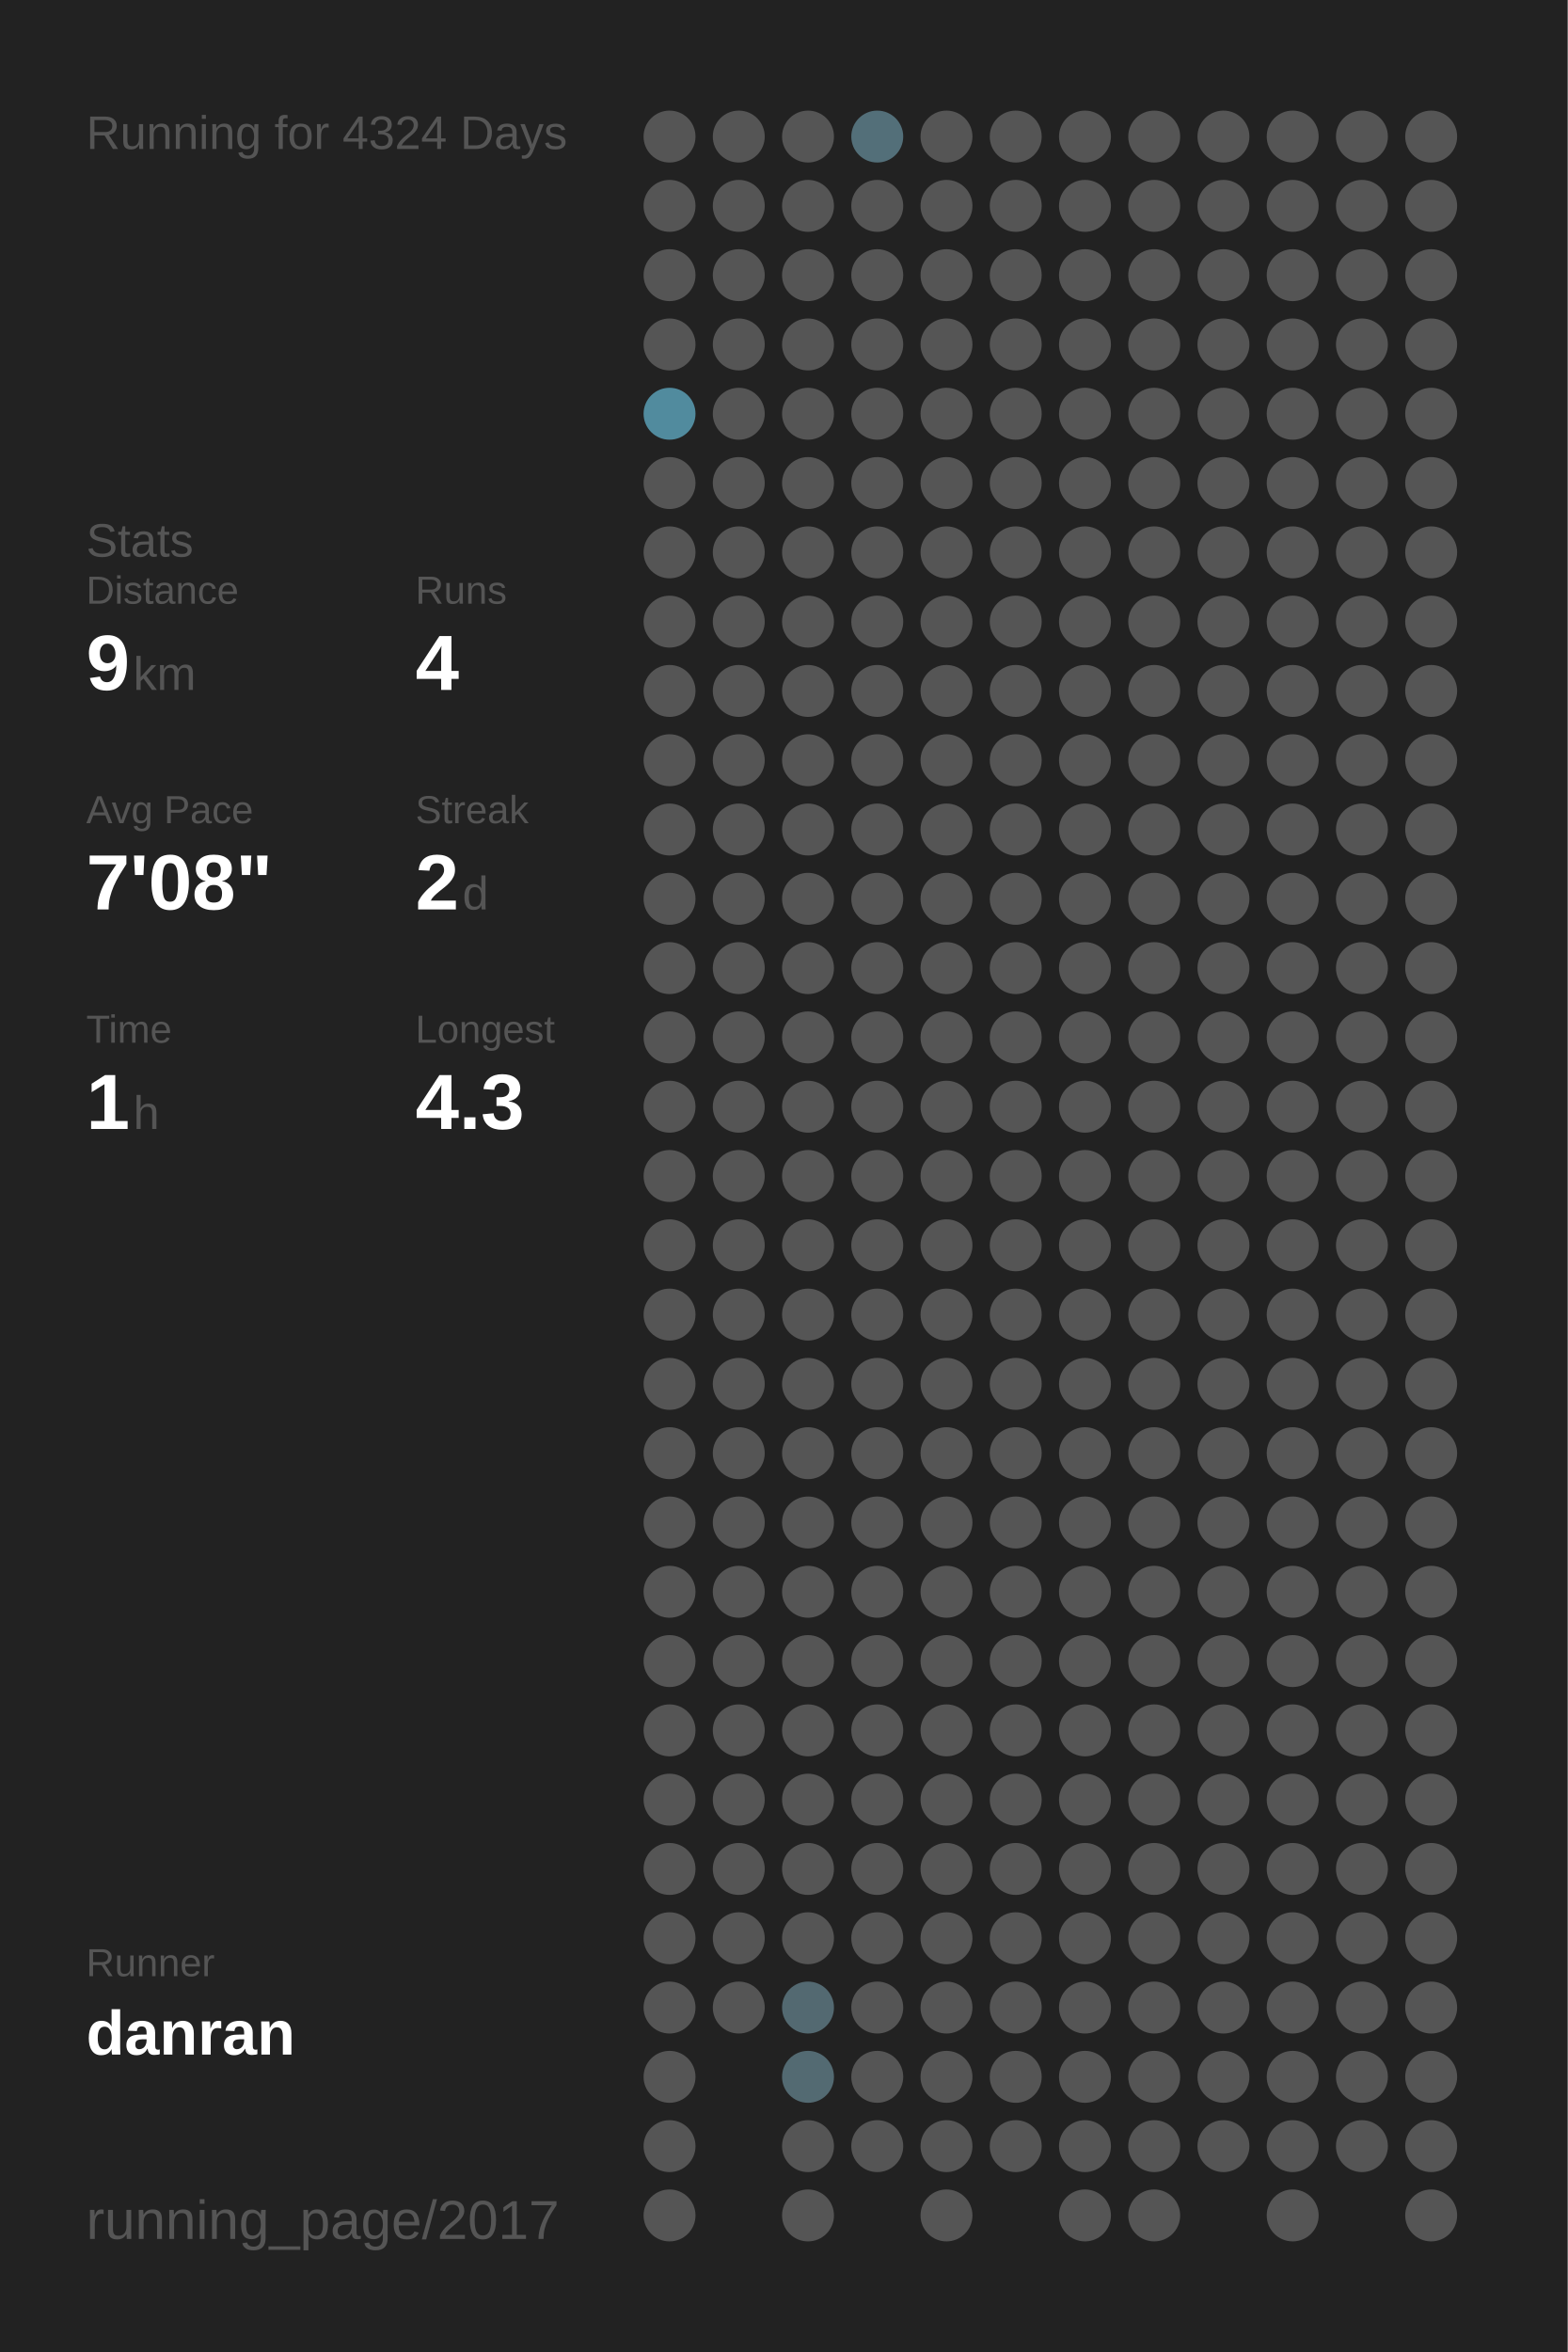
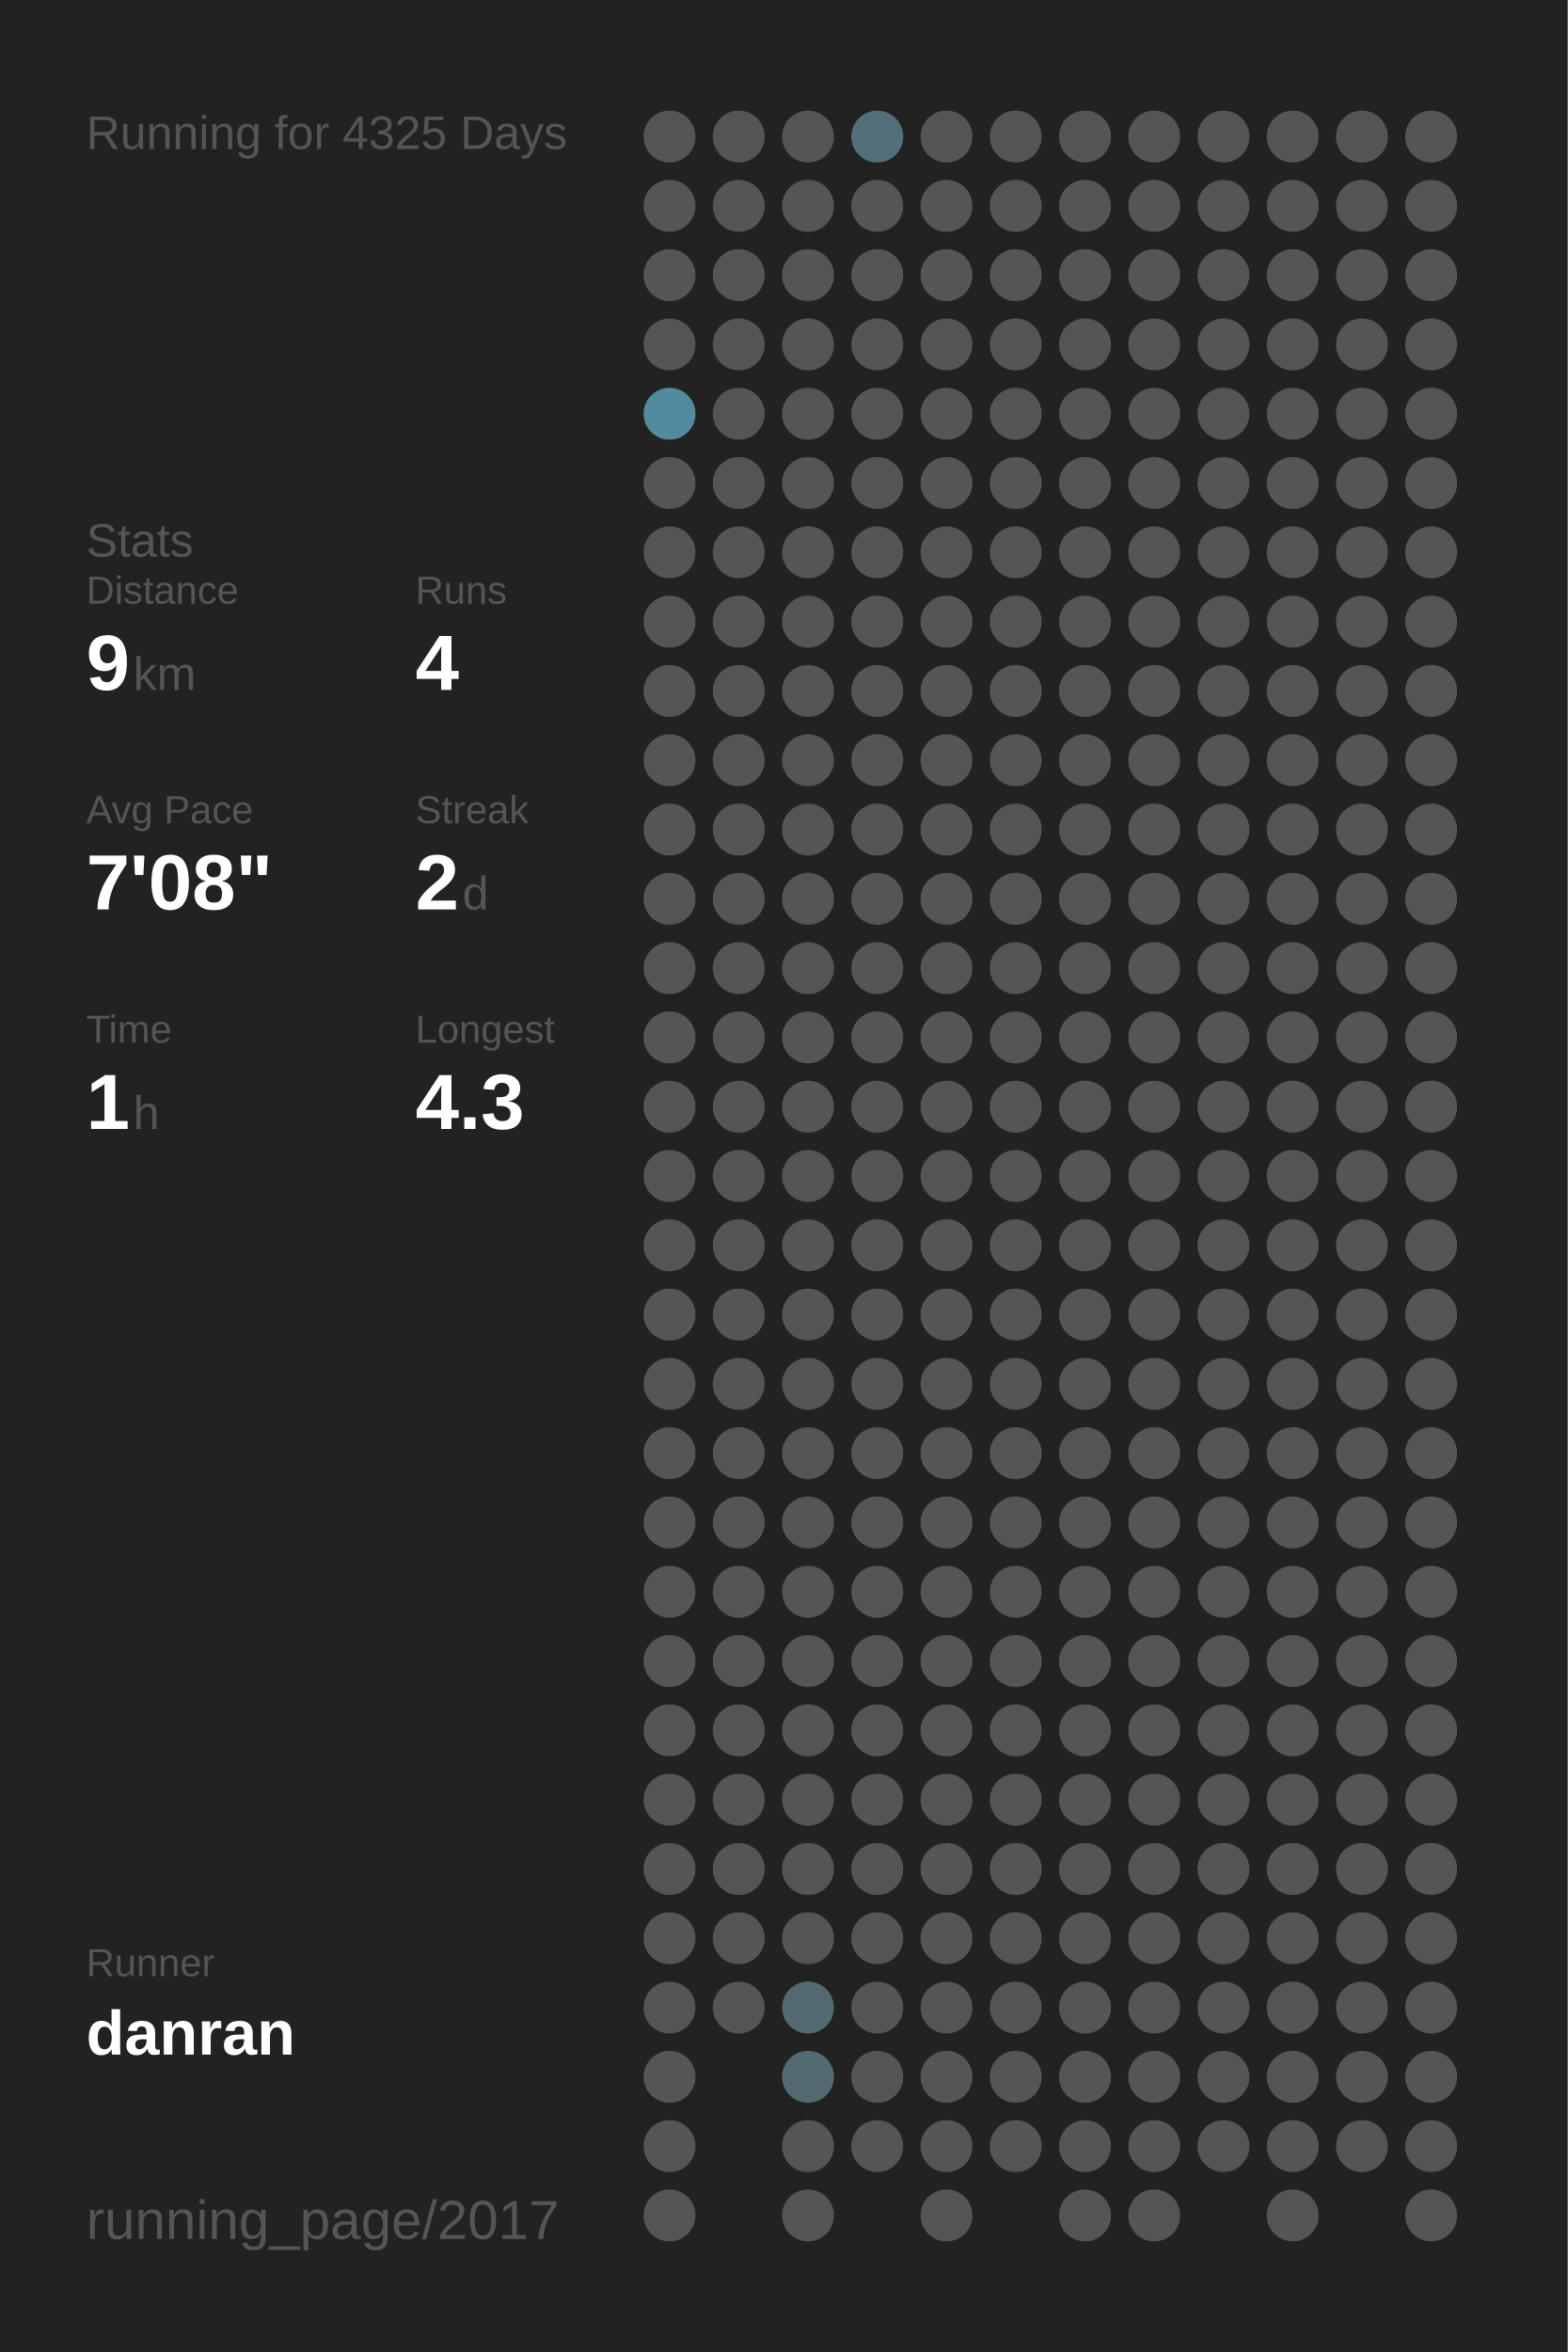
<svg xmlns="http://www.w3.org/2000/svg" baseProfile="full" height="300mm" version="1.1" viewBox="0,0,200,300" width="200mm">
  <defs />
  <rect fill="#222222" height="300" width="200" x="0" y="0" />
-   <text fill="#555555" style="font-size:6px; font-family:Arial;" x="11" y="19">Running for 4324 Days</text>
+   <text fill="#555555" style="font-size:6px; font-family:Arial;" x="11" y="19">Running for 4325 Days</text>
  <text fill="#555555" style="font-size:6px; font-family:Arial;" x="11" y="71">Stats</text>
  <text fill="#555555" style="font-size:5px; font-family:Arial;" x="11" y="77">Distance</text>
  <text fill="#FFFFFF" style="font-size:10px; font-family:Arial; font-weight:bold;" x="11" y="88">9</text>
  <text fill="#555555" style="font-size:6px; font-family:Arial;" x="17" y="88">km</text>
  <text fill="#555555" style="font-size:5px; font-family:Arial;" x="53" y="77">Runs</text>
  <text fill="#FFFFFF" style="font-size:10px; font-family:Arial; font-weight:bold;" x="53" y="88">4</text>
  <text fill="#555555" style="font-size:5px; font-family:Arial;" x="11" y="105">Avg Pace</text>
  <text fill="#FFFFFF" style="font-size:10px; font-family:Arial; font-weight:bold;" x="11" y="116">7'08"</text>
  <text fill="#555555" style="font-size:5px; font-family:Arial;" x="53" y="105">Streak</text>
  <text fill="#FFFFFF" style="font-size:10px; font-family:Arial; font-weight:bold;" x="53" y="116">2</text>
  <text fill="#555555" style="font-size:6px; font-family:Arial;" x="59" y="116">d</text>
  <text fill="#555555" style="font-size:5px; font-family:Arial;" x="11" y="133">Time</text>
  <text fill="#FFFFFF" style="font-size:10px; font-family:Arial; font-weight:bold;" x="11" y="144">1</text>
  <text fill="#555555" style="font-size:6px; font-family:Arial;" x="17" y="144">h</text>
  <text fill="#555555" style="font-size:5px; font-family:Arial;" x="53" y="133">Longest</text>
  <text fill="#FFFFFF" style="font-size:10px; font-family:Arial; font-weight:bold;" x="53" y="144">4.3</text>
  <text fill="#555555" style="font-size:5px; font-family:Arial;" x="11" y="252.065">Runner</text>
  <text fill="#FFFFFF" style="font-size:8px; font-family:Arial; font-weight:bold;" x="11" y="262.065">danran</text>
  <text fill="#555555" style="font-size:7px; font-family:Arial;" x="11" y="285.581">running_page/2017</text>
  <circle cx="85.417" cy="17.419" fill="#555555" r="3.312" />
  <circle cx="85.417" cy="26.258" fill="#555555" r="3.312" />
  <circle cx="85.417" cy="35.097" fill="#555555" r="3.312" />
  <circle cx="85.417" cy="43.935" fill="#555555" r="3.312" />
  <circle cx="85.417" cy="52.774" fill="#518b9e" r="3.312" />
  <circle cx="85.417" cy="61.613" fill="#555555" r="3.312" />
  <circle cx="85.417" cy="70.452" fill="#555555" r="3.312" />
  <circle cx="85.417" cy="79.29" fill="#555555" r="3.312" />
  <circle cx="85.417" cy="88.129" fill="#555555" r="3.312" />
  <circle cx="85.417" cy="96.968" fill="#555555" r="3.312" />
  <circle cx="85.417" cy="105.806" fill="#555555" r="3.312" />
  <circle cx="85.417" cy="114.645" fill="#555555" r="3.312" />
  <circle cx="85.417" cy="123.484" fill="#555555" r="3.312" />
  <circle cx="85.417" cy="132.323" fill="#555555" r="3.312" />
  <circle cx="85.417" cy="141.161" fill="#555555" r="3.312" />
  <circle cx="85.417" cy="150" fill="#555555" r="3.312" />
  <circle cx="85.417" cy="158.839" fill="#555555" r="3.312" />
  <circle cx="85.417" cy="167.677" fill="#555555" r="3.312" />
  <circle cx="85.417" cy="176.516" fill="#555555" r="3.312" />
  <circle cx="85.417" cy="185.355" fill="#555555" r="3.312" />
  <circle cx="85.417" cy="194.194" fill="#555555" r="3.312" />
  <circle cx="85.417" cy="203.032" fill="#555555" r="3.312" />
  <circle cx="85.417" cy="211.871" fill="#555555" r="3.312" />
  <circle cx="85.417" cy="220.71" fill="#555555" r="3.312" />
  <circle cx="85.417" cy="229.548" fill="#555555" r="3.312" />
  <circle cx="85.417" cy="238.387" fill="#555555" r="3.312" />
  <circle cx="85.417" cy="247.226" fill="#555555" r="3.312" />
  <circle cx="85.417" cy="256.065" fill="#555555" r="3.312" />
  <circle cx="85.417" cy="264.903" fill="#555555" r="3.312" />
  <circle cx="85.417" cy="273.742" fill="#555555" r="3.312" />
  <circle cx="85.417" cy="282.581" fill="#555555" r="3.312" />
  <circle cx="94.25" cy="17.419" fill="#555555" r="3.312" />
  <circle cx="94.25" cy="26.258" fill="#555555" r="3.312" />
  <circle cx="94.25" cy="35.097" fill="#555555" r="3.312" />
  <circle cx="94.25" cy="43.935" fill="#555555" r="3.312" />
  <circle cx="94.25" cy="52.774" fill="#555555" r="3.312" />
  <circle cx="94.25" cy="61.613" fill="#555555" r="3.312" />
  <circle cx="94.25" cy="70.452" fill="#555555" r="3.312" />
  <circle cx="94.25" cy="79.29" fill="#555555" r="3.312" />
  <circle cx="94.25" cy="88.129" fill="#555555" r="3.312" />
  <circle cx="94.25" cy="96.968" fill="#555555" r="3.312" />
  <circle cx="94.25" cy="105.806" fill="#555555" r="3.312" />
  <circle cx="94.25" cy="114.645" fill="#555555" r="3.312" />
  <circle cx="94.25" cy="123.484" fill="#555555" r="3.312" />
  <circle cx="94.25" cy="132.323" fill="#555555" r="3.312" />
  <circle cx="94.25" cy="141.161" fill="#555555" r="3.312" />
  <circle cx="94.25" cy="150" fill="#555555" r="3.312" />
  <circle cx="94.25" cy="158.839" fill="#555555" r="3.312" />
  <circle cx="94.25" cy="167.677" fill="#555555" r="3.312" />
  <circle cx="94.25" cy="176.516" fill="#555555" r="3.312" />
  <circle cx="94.25" cy="185.355" fill="#555555" r="3.312" />
  <circle cx="94.25" cy="194.194" fill="#555555" r="3.312" />
  <circle cx="94.25" cy="203.032" fill="#555555" r="3.312" />
  <circle cx="94.25" cy="211.871" fill="#555555" r="3.312" />
  <circle cx="94.25" cy="220.71" fill="#555555" r="3.312" />
  <circle cx="94.25" cy="229.548" fill="#555555" r="3.312" />
  <circle cx="94.25" cy="238.387" fill="#555555" r="3.312" />
  <circle cx="94.25" cy="247.226" fill="#555555" r="3.312" />
  <circle cx="94.25" cy="256.065" fill="#555555" r="3.312" />
  <circle cx="103.083" cy="17.419" fill="#555555" r="3.312" />
  <circle cx="103.083" cy="26.258" fill="#555555" r="3.312" />
  <circle cx="103.083" cy="35.097" fill="#555555" r="3.312" />
  <circle cx="103.083" cy="43.935" fill="#555555" r="3.312" />
  <circle cx="103.083" cy="52.774" fill="#555555" r="3.312" />
  <circle cx="103.083" cy="61.613" fill="#555555" r="3.312" />
  <circle cx="103.083" cy="70.452" fill="#555555" r="3.312" />
  <circle cx="103.083" cy="79.29" fill="#555555" r="3.312" />
  <circle cx="103.083" cy="88.129" fill="#555555" r="3.312" />
  <circle cx="103.083" cy="96.968" fill="#555555" r="3.312" />
  <circle cx="103.083" cy="105.806" fill="#555555" r="3.312" />
  <circle cx="103.083" cy="114.645" fill="#555555" r="3.312" />
  <circle cx="103.083" cy="123.484" fill="#555555" r="3.312" />
  <circle cx="103.083" cy="132.323" fill="#555555" r="3.312" />
  <circle cx="103.083" cy="141.161" fill="#555555" r="3.312" />
  <circle cx="103.083" cy="150" fill="#555555" r="3.312" />
  <circle cx="103.083" cy="158.839" fill="#555555" r="3.312" />
  <circle cx="103.083" cy="167.677" fill="#555555" r="3.312" />
  <circle cx="103.083" cy="176.516" fill="#555555" r="3.312" />
  <circle cx="103.083" cy="185.355" fill="#555555" r="3.312" />
  <circle cx="103.083" cy="194.194" fill="#555555" r="3.312" />
  <circle cx="103.083" cy="203.032" fill="#555555" r="3.312" />
  <circle cx="103.083" cy="211.871" fill="#555555" r="3.312" />
  <circle cx="103.083" cy="220.71" fill="#555555" r="3.312" />
  <circle cx="103.083" cy="229.548" fill="#555555" r="3.312" />
  <circle cx="103.083" cy="238.387" fill="#555555" r="3.312" />
  <circle cx="103.083" cy="247.226" fill="#555555" r="3.312" />
  <circle cx="103.083" cy="256.065" fill="#536971" r="3.312" />
  <circle cx="103.083" cy="264.903" fill="#536a72" r="3.312" />
  <circle cx="103.083" cy="273.742" fill="#555555" r="3.312" />
  <circle cx="103.083" cy="282.581" fill="#555555" r="3.312" />
  <circle cx="111.917" cy="17.419" fill="#536f79" r="3.312" />
  <circle cx="111.917" cy="26.258" fill="#555555" r="3.312" />
  <circle cx="111.917" cy="35.097" fill="#555555" r="3.312" />
  <circle cx="111.917" cy="43.935" fill="#555555" r="3.312" />
  <circle cx="111.917" cy="52.774" fill="#555555" r="3.312" />
  <circle cx="111.917" cy="61.613" fill="#555555" r="3.312" />
  <circle cx="111.917" cy="70.452" fill="#555555" r="3.312" />
  <circle cx="111.917" cy="79.29" fill="#555555" r="3.312" />
  <circle cx="111.917" cy="88.129" fill="#555555" r="3.312" />
  <circle cx="111.917" cy="96.968" fill="#555555" r="3.312" />
  <circle cx="111.917" cy="105.806" fill="#555555" r="3.312" />
  <circle cx="111.917" cy="114.645" fill="#555555" r="3.312" />
  <circle cx="111.917" cy="123.484" fill="#555555" r="3.312" />
  <circle cx="111.917" cy="132.323" fill="#555555" r="3.312" />
  <circle cx="111.917" cy="141.161" fill="#555555" r="3.312" />
  <circle cx="111.917" cy="150" fill="#555555" r="3.312" />
  <circle cx="111.917" cy="158.839" fill="#555555" r="3.312" />
  <circle cx="111.917" cy="167.677" fill="#555555" r="3.312" />
  <circle cx="111.917" cy="176.516" fill="#555555" r="3.312" />
  <circle cx="111.917" cy="185.355" fill="#555555" r="3.312" />
  <circle cx="111.917" cy="194.194" fill="#555555" r="3.312" />
  <circle cx="111.917" cy="203.032" fill="#555555" r="3.312" />
  <circle cx="111.917" cy="211.871" fill="#555555" r="3.312" />
  <circle cx="111.917" cy="220.71" fill="#555555" r="3.312" />
  <circle cx="111.917" cy="229.548" fill="#555555" r="3.312" />
  <circle cx="111.917" cy="238.387" fill="#555555" r="3.312" />
  <circle cx="111.917" cy="247.226" fill="#555555" r="3.312" />
  <circle cx="111.917" cy="256.065" fill="#555555" r="3.312" />
  <circle cx="111.917" cy="264.903" fill="#555555" r="3.312" />
  <circle cx="111.917" cy="273.742" fill="#555555" r="3.312" />
  <circle cx="120.75" cy="17.419" fill="#555555" r="3.312" />
  <circle cx="120.75" cy="26.258" fill="#555555" r="3.312" />
  <circle cx="120.75" cy="35.097" fill="#555555" r="3.312" />
  <circle cx="120.75" cy="43.935" fill="#555555" r="3.312" />
  <circle cx="120.75" cy="52.774" fill="#555555" r="3.312" />
  <circle cx="120.75" cy="61.613" fill="#555555" r="3.312" />
  <circle cx="120.75" cy="70.452" fill="#555555" r="3.312" />
  <circle cx="120.75" cy="79.29" fill="#555555" r="3.312" />
  <circle cx="120.75" cy="88.129" fill="#555555" r="3.312" />
  <circle cx="120.75" cy="96.968" fill="#555555" r="3.312" />
  <circle cx="120.75" cy="105.806" fill="#555555" r="3.312" />
  <circle cx="120.75" cy="114.645" fill="#555555" r="3.312" />
  <circle cx="120.75" cy="123.484" fill="#555555" r="3.312" />
  <circle cx="120.75" cy="132.323" fill="#555555" r="3.312" />
  <circle cx="120.75" cy="141.161" fill="#555555" r="3.312" />
  <circle cx="120.75" cy="150" fill="#555555" r="3.312" />
  <circle cx="120.75" cy="158.839" fill="#555555" r="3.312" />
  <circle cx="120.75" cy="167.677" fill="#555555" r="3.312" />
  <circle cx="120.75" cy="176.516" fill="#555555" r="3.312" />
  <circle cx="120.75" cy="185.355" fill="#555555" r="3.312" />
  <circle cx="120.75" cy="194.194" fill="#555555" r="3.312" />
  <circle cx="120.75" cy="203.032" fill="#555555" r="3.312" />
  <circle cx="120.75" cy="211.871" fill="#555555" r="3.312" />
  <circle cx="120.75" cy="220.71" fill="#555555" r="3.312" />
  <circle cx="120.75" cy="229.548" fill="#555555" r="3.312" />
  <circle cx="120.75" cy="238.387" fill="#555555" r="3.312" />
  <circle cx="120.75" cy="247.226" fill="#555555" r="3.312" />
  <circle cx="120.75" cy="256.065" fill="#555555" r="3.312" />
  <circle cx="120.75" cy="264.903" fill="#555555" r="3.312" />
  <circle cx="120.75" cy="273.742" fill="#555555" r="3.312" />
  <circle cx="120.75" cy="282.581" fill="#555555" r="3.312" />
  <circle cx="129.583" cy="17.419" fill="#555555" r="3.312" />
  <circle cx="129.583" cy="26.258" fill="#555555" r="3.312" />
  <circle cx="129.583" cy="35.097" fill="#555555" r="3.312" />
  <circle cx="129.583" cy="43.935" fill="#555555" r="3.312" />
  <circle cx="129.583" cy="52.774" fill="#555555" r="3.312" />
  <circle cx="129.583" cy="61.613" fill="#555555" r="3.312" />
  <circle cx="129.583" cy="70.452" fill="#555555" r="3.312" />
  <circle cx="129.583" cy="79.29" fill="#555555" r="3.312" />
  <circle cx="129.583" cy="88.129" fill="#555555" r="3.312" />
  <circle cx="129.583" cy="96.968" fill="#555555" r="3.312" />
  <circle cx="129.583" cy="105.806" fill="#555555" r="3.312" />
  <circle cx="129.583" cy="114.645" fill="#555555" r="3.312" />
  <circle cx="129.583" cy="123.484" fill="#555555" r="3.312" />
  <circle cx="129.583" cy="132.323" fill="#555555" r="3.312" />
  <circle cx="129.583" cy="141.161" fill="#555555" r="3.312" />
  <circle cx="129.583" cy="150" fill="#555555" r="3.312" />
  <circle cx="129.583" cy="158.839" fill="#555555" r="3.312" />
  <circle cx="129.583" cy="167.677" fill="#555555" r="3.312" />
  <circle cx="129.583" cy="176.516" fill="#555555" r="3.312" />
  <circle cx="129.583" cy="185.355" fill="#555555" r="3.312" />
  <circle cx="129.583" cy="194.194" fill="#555555" r="3.312" />
  <circle cx="129.583" cy="203.032" fill="#555555" r="3.312" />
  <circle cx="129.583" cy="211.871" fill="#555555" r="3.312" />
  <circle cx="129.583" cy="220.71" fill="#555555" r="3.312" />
  <circle cx="129.583" cy="229.548" fill="#555555" r="3.312" />
  <circle cx="129.583" cy="238.387" fill="#555555" r="3.312" />
  <circle cx="129.583" cy="247.226" fill="#555555" r="3.312" />
  <circle cx="129.583" cy="256.065" fill="#555555" r="3.312" />
  <circle cx="129.583" cy="264.903" fill="#555555" r="3.312" />
  <circle cx="129.583" cy="273.742" fill="#555555" r="3.312" />
  <circle cx="138.417" cy="17.419" fill="#555555" r="3.312" />
  <circle cx="138.417" cy="26.258" fill="#555555" r="3.312" />
  <circle cx="138.417" cy="35.097" fill="#555555" r="3.312" />
  <circle cx="138.417" cy="43.935" fill="#555555" r="3.312" />
  <circle cx="138.417" cy="52.774" fill="#555555" r="3.312" />
  <circle cx="138.417" cy="61.613" fill="#555555" r="3.312" />
  <circle cx="138.417" cy="70.452" fill="#555555" r="3.312" />
  <circle cx="138.417" cy="79.29" fill="#555555" r="3.312" />
  <circle cx="138.417" cy="88.129" fill="#555555" r="3.312" />
  <circle cx="138.417" cy="96.968" fill="#555555" r="3.312" />
  <circle cx="138.417" cy="105.806" fill="#555555" r="3.312" />
  <circle cx="138.417" cy="114.645" fill="#555555" r="3.312" />
  <circle cx="138.417" cy="123.484" fill="#555555" r="3.312" />
  <circle cx="138.417" cy="132.323" fill="#555555" r="3.312" />
  <circle cx="138.417" cy="141.161" fill="#555555" r="3.312" />
  <circle cx="138.417" cy="150" fill="#555555" r="3.312" />
  <circle cx="138.417" cy="158.839" fill="#555555" r="3.312" />
  <circle cx="138.417" cy="167.677" fill="#555555" r="3.312" />
  <circle cx="138.417" cy="176.516" fill="#555555" r="3.312" />
  <circle cx="138.417" cy="185.355" fill="#555555" r="3.312" />
  <circle cx="138.417" cy="194.194" fill="#555555" r="3.312" />
  <circle cx="138.417" cy="203.032" fill="#555555" r="3.312" />
  <circle cx="138.417" cy="211.871" fill="#555555" r="3.312" />
  <circle cx="138.417" cy="220.71" fill="#555555" r="3.312" />
  <circle cx="138.417" cy="229.548" fill="#555555" r="3.312" />
  <circle cx="138.417" cy="238.387" fill="#555555" r="3.312" />
  <circle cx="138.417" cy="247.226" fill="#555555" r="3.312" />
  <circle cx="138.417" cy="256.065" fill="#555555" r="3.312" />
  <circle cx="138.417" cy="264.903" fill="#555555" r="3.312" />
  <circle cx="138.417" cy="273.742" fill="#555555" r="3.312" />
  <circle cx="138.417" cy="282.581" fill="#555555" r="3.312" />
  <circle cx="147.25" cy="17.419" fill="#555555" r="3.312" />
  <circle cx="147.25" cy="26.258" fill="#555555" r="3.312" />
  <circle cx="147.25" cy="35.097" fill="#555555" r="3.312" />
  <circle cx="147.25" cy="43.935" fill="#555555" r="3.312" />
  <circle cx="147.25" cy="52.774" fill="#555555" r="3.312" />
  <circle cx="147.25" cy="61.613" fill="#555555" r="3.312" />
  <circle cx="147.25" cy="70.452" fill="#555555" r="3.312" />
  <circle cx="147.25" cy="79.29" fill="#555555" r="3.312" />
  <circle cx="147.25" cy="88.129" fill="#555555" r="3.312" />
  <circle cx="147.25" cy="96.968" fill="#555555" r="3.312" />
  <circle cx="147.25" cy="105.806" fill="#555555" r="3.312" />
  <circle cx="147.25" cy="114.645" fill="#555555" r="3.312" />
  <circle cx="147.25" cy="123.484" fill="#555555" r="3.312" />
  <circle cx="147.25" cy="132.323" fill="#555555" r="3.312" />
  <circle cx="147.25" cy="141.161" fill="#555555" r="3.312" />
  <circle cx="147.25" cy="150" fill="#555555" r="3.312" />
  <circle cx="147.25" cy="158.839" fill="#555555" r="3.312" />
  <circle cx="147.25" cy="167.677" fill="#555555" r="3.312" />
  <circle cx="147.25" cy="176.516" fill="#555555" r="3.312" />
  <circle cx="147.25" cy="185.355" fill="#555555" r="3.312" />
  <circle cx="147.25" cy="194.194" fill="#555555" r="3.312" />
  <circle cx="147.25" cy="203.032" fill="#555555" r="3.312" />
  <circle cx="147.25" cy="211.871" fill="#555555" r="3.312" />
  <circle cx="147.25" cy="220.71" fill="#555555" r="3.312" />
  <circle cx="147.25" cy="229.548" fill="#555555" r="3.312" />
  <circle cx="147.25" cy="238.387" fill="#555555" r="3.312" />
  <circle cx="147.25" cy="247.226" fill="#555555" r="3.312" />
  <circle cx="147.25" cy="256.065" fill="#555555" r="3.312" />
  <circle cx="147.25" cy="264.903" fill="#555555" r="3.312" />
  <circle cx="147.25" cy="273.742" fill="#555555" r="3.312" />
  <circle cx="147.25" cy="282.581" fill="#555555" r="3.312" />
  <circle cx="156.083" cy="17.419" fill="#555555" r="3.312" />
  <circle cx="156.083" cy="26.258" fill="#555555" r="3.312" />
  <circle cx="156.083" cy="35.097" fill="#555555" r="3.312" />
  <circle cx="156.083" cy="43.935" fill="#555555" r="3.312" />
  <circle cx="156.083" cy="52.774" fill="#555555" r="3.312" />
  <circle cx="156.083" cy="61.613" fill="#555555" r="3.312" />
  <circle cx="156.083" cy="70.452" fill="#555555" r="3.312" />
  <circle cx="156.083" cy="79.29" fill="#555555" r="3.312" />
  <circle cx="156.083" cy="88.129" fill="#555555" r="3.312" />
  <circle cx="156.083" cy="96.968" fill="#555555" r="3.312" />
  <circle cx="156.083" cy="105.806" fill="#555555" r="3.312" />
  <circle cx="156.083" cy="114.645" fill="#555555" r="3.312" />
  <circle cx="156.083" cy="123.484" fill="#555555" r="3.312" />
  <circle cx="156.083" cy="132.323" fill="#555555" r="3.312" />
  <circle cx="156.083" cy="141.161" fill="#555555" r="3.312" />
  <circle cx="156.083" cy="150" fill="#555555" r="3.312" />
  <circle cx="156.083" cy="158.839" fill="#555555" r="3.312" />
  <circle cx="156.083" cy="167.677" fill="#555555" r="3.312" />
  <circle cx="156.083" cy="176.516" fill="#555555" r="3.312" />
  <circle cx="156.083" cy="185.355" fill="#555555" r="3.312" />
  <circle cx="156.083" cy="194.194" fill="#555555" r="3.312" />
  <circle cx="156.083" cy="203.032" fill="#555555" r="3.312" />
  <circle cx="156.083" cy="211.871" fill="#555555" r="3.312" />
  <circle cx="156.083" cy="220.71" fill="#555555" r="3.312" />
  <circle cx="156.083" cy="229.548" fill="#555555" r="3.312" />
  <circle cx="156.083" cy="238.387" fill="#555555" r="3.312" />
  <circle cx="156.083" cy="247.226" fill="#555555" r="3.312" />
  <circle cx="156.083" cy="256.065" fill="#555555" r="3.312" />
  <circle cx="156.083" cy="264.903" fill="#555555" r="3.312" />
  <circle cx="156.083" cy="273.742" fill="#555555" r="3.312" />
  <circle cx="164.917" cy="17.419" fill="#555555" r="3.312" />
  <circle cx="164.917" cy="26.258" fill="#555555" r="3.312" />
  <circle cx="164.917" cy="35.097" fill="#555555" r="3.312" />
  <circle cx="164.917" cy="43.935" fill="#555555" r="3.312" />
  <circle cx="164.917" cy="52.774" fill="#555555" r="3.312" />
  <circle cx="164.917" cy="61.613" fill="#555555" r="3.312" />
  <circle cx="164.917" cy="70.452" fill="#555555" r="3.312" />
  <circle cx="164.917" cy="79.29" fill="#555555" r="3.312" />
  <circle cx="164.917" cy="88.129" fill="#555555" r="3.312" />
  <circle cx="164.917" cy="96.968" fill="#555555" r="3.312" />
  <circle cx="164.917" cy="105.806" fill="#555555" r="3.312" />
  <circle cx="164.917" cy="114.645" fill="#555555" r="3.312" />
  <circle cx="164.917" cy="123.484" fill="#555555" r="3.312" />
  <circle cx="164.917" cy="132.323" fill="#555555" r="3.312" />
  <circle cx="164.917" cy="141.161" fill="#555555" r="3.312" />
  <circle cx="164.917" cy="150" fill="#555555" r="3.312" />
  <circle cx="164.917" cy="158.839" fill="#555555" r="3.312" />
  <circle cx="164.917" cy="167.677" fill="#555555" r="3.312" />
  <circle cx="164.917" cy="176.516" fill="#555555" r="3.312" />
  <circle cx="164.917" cy="185.355" fill="#555555" r="3.312" />
  <circle cx="164.917" cy="194.194" fill="#555555" r="3.312" />
  <circle cx="164.917" cy="203.032" fill="#555555" r="3.312" />
  <circle cx="164.917" cy="211.871" fill="#555555" r="3.312" />
  <circle cx="164.917" cy="220.71" fill="#555555" r="3.312" />
  <circle cx="164.917" cy="229.548" fill="#555555" r="3.312" />
  <circle cx="164.917" cy="238.387" fill="#555555" r="3.312" />
  <circle cx="164.917" cy="247.226" fill="#555555" r="3.312" />
  <circle cx="164.917" cy="256.065" fill="#555555" r="3.312" />
  <circle cx="164.917" cy="264.903" fill="#555555" r="3.312" />
  <circle cx="164.917" cy="273.742" fill="#555555" r="3.312" />
  <circle cx="164.917" cy="282.581" fill="#555555" r="3.312" />
  <circle cx="173.75" cy="17.419" fill="#555555" r="3.312" />
  <circle cx="173.75" cy="26.258" fill="#555555" r="3.312" />
  <circle cx="173.75" cy="35.097" fill="#555555" r="3.312" />
  <circle cx="173.75" cy="43.935" fill="#555555" r="3.312" />
  <circle cx="173.75" cy="52.774" fill="#555555" r="3.312" />
  <circle cx="173.75" cy="61.613" fill="#555555" r="3.312" />
  <circle cx="173.75" cy="70.452" fill="#555555" r="3.312" />
  <circle cx="173.75" cy="79.29" fill="#555555" r="3.312" />
  <circle cx="173.75" cy="88.129" fill="#555555" r="3.312" />
  <circle cx="173.75" cy="96.968" fill="#555555" r="3.312" />
  <circle cx="173.75" cy="105.806" fill="#555555" r="3.312" />
  <circle cx="173.75" cy="114.645" fill="#555555" r="3.312" />
  <circle cx="173.75" cy="123.484" fill="#555555" r="3.312" />
  <circle cx="173.75" cy="132.323" fill="#555555" r="3.312" />
  <circle cx="173.75" cy="141.161" fill="#555555" r="3.312" />
  <circle cx="173.75" cy="150" fill="#555555" r="3.312" />
  <circle cx="173.75" cy="158.839" fill="#555555" r="3.312" />
  <circle cx="173.75" cy="167.677" fill="#555555" r="3.312" />
  <circle cx="173.75" cy="176.516" fill="#555555" r="3.312" />
  <circle cx="173.75" cy="185.355" fill="#555555" r="3.312" />
  <circle cx="173.75" cy="194.194" fill="#555555" r="3.312" />
  <circle cx="173.75" cy="203.032" fill="#555555" r="3.312" />
  <circle cx="173.75" cy="211.871" fill="#555555" r="3.312" />
  <circle cx="173.75" cy="220.71" fill="#555555" r="3.312" />
  <circle cx="173.75" cy="229.548" fill="#555555" r="3.312" />
  <circle cx="173.75" cy="238.387" fill="#555555" r="3.312" />
  <circle cx="173.75" cy="247.226" fill="#555555" r="3.312" />
  <circle cx="173.75" cy="256.065" fill="#555555" r="3.312" />
  <circle cx="173.75" cy="264.903" fill="#555555" r="3.312" />
  <circle cx="173.75" cy="273.742" fill="#555555" r="3.312" />
  <circle cx="182.583" cy="17.419" fill="#555555" r="3.312" />
  <circle cx="182.583" cy="26.258" fill="#555555" r="3.312" />
  <circle cx="182.583" cy="35.097" fill="#555555" r="3.312" />
  <circle cx="182.583" cy="43.935" fill="#555555" r="3.312" />
  <circle cx="182.583" cy="52.774" fill="#555555" r="3.312" />
  <circle cx="182.583" cy="61.613" fill="#555555" r="3.312" />
  <circle cx="182.583" cy="70.452" fill="#555555" r="3.312" />
  <circle cx="182.583" cy="79.29" fill="#555555" r="3.312" />
  <circle cx="182.583" cy="88.129" fill="#555555" r="3.312" />
  <circle cx="182.583" cy="96.968" fill="#555555" r="3.312" />
  <circle cx="182.583" cy="105.806" fill="#555555" r="3.312" />
  <circle cx="182.583" cy="114.645" fill="#555555" r="3.312" />
  <circle cx="182.583" cy="123.484" fill="#555555" r="3.312" />
  <circle cx="182.583" cy="132.323" fill="#555555" r="3.312" />
  <circle cx="182.583" cy="141.161" fill="#555555" r="3.312" />
  <circle cx="182.583" cy="150" fill="#555555" r="3.312" />
  <circle cx="182.583" cy="158.839" fill="#555555" r="3.312" />
  <circle cx="182.583" cy="167.677" fill="#555555" r="3.312" />
  <circle cx="182.583" cy="176.516" fill="#555555" r="3.312" />
  <circle cx="182.583" cy="185.355" fill="#555555" r="3.312" />
  <circle cx="182.583" cy="194.194" fill="#555555" r="3.312" />
  <circle cx="182.583" cy="203.032" fill="#555555" r="3.312" />
  <circle cx="182.583" cy="211.871" fill="#555555" r="3.312" />
  <circle cx="182.583" cy="220.71" fill="#555555" r="3.312" />
  <circle cx="182.583" cy="229.548" fill="#555555" r="3.312" />
  <circle cx="182.583" cy="238.387" fill="#555555" r="3.312" />
  <circle cx="182.583" cy="247.226" fill="#555555" r="3.312" />
  <circle cx="182.583" cy="256.065" fill="#555555" r="3.312" />
  <circle cx="182.583" cy="264.903" fill="#555555" r="3.312" />
  <circle cx="182.583" cy="273.742" fill="#555555" r="3.312" />
  <circle cx="182.583" cy="282.581" fill="#555555" r="3.312" />
</svg>
